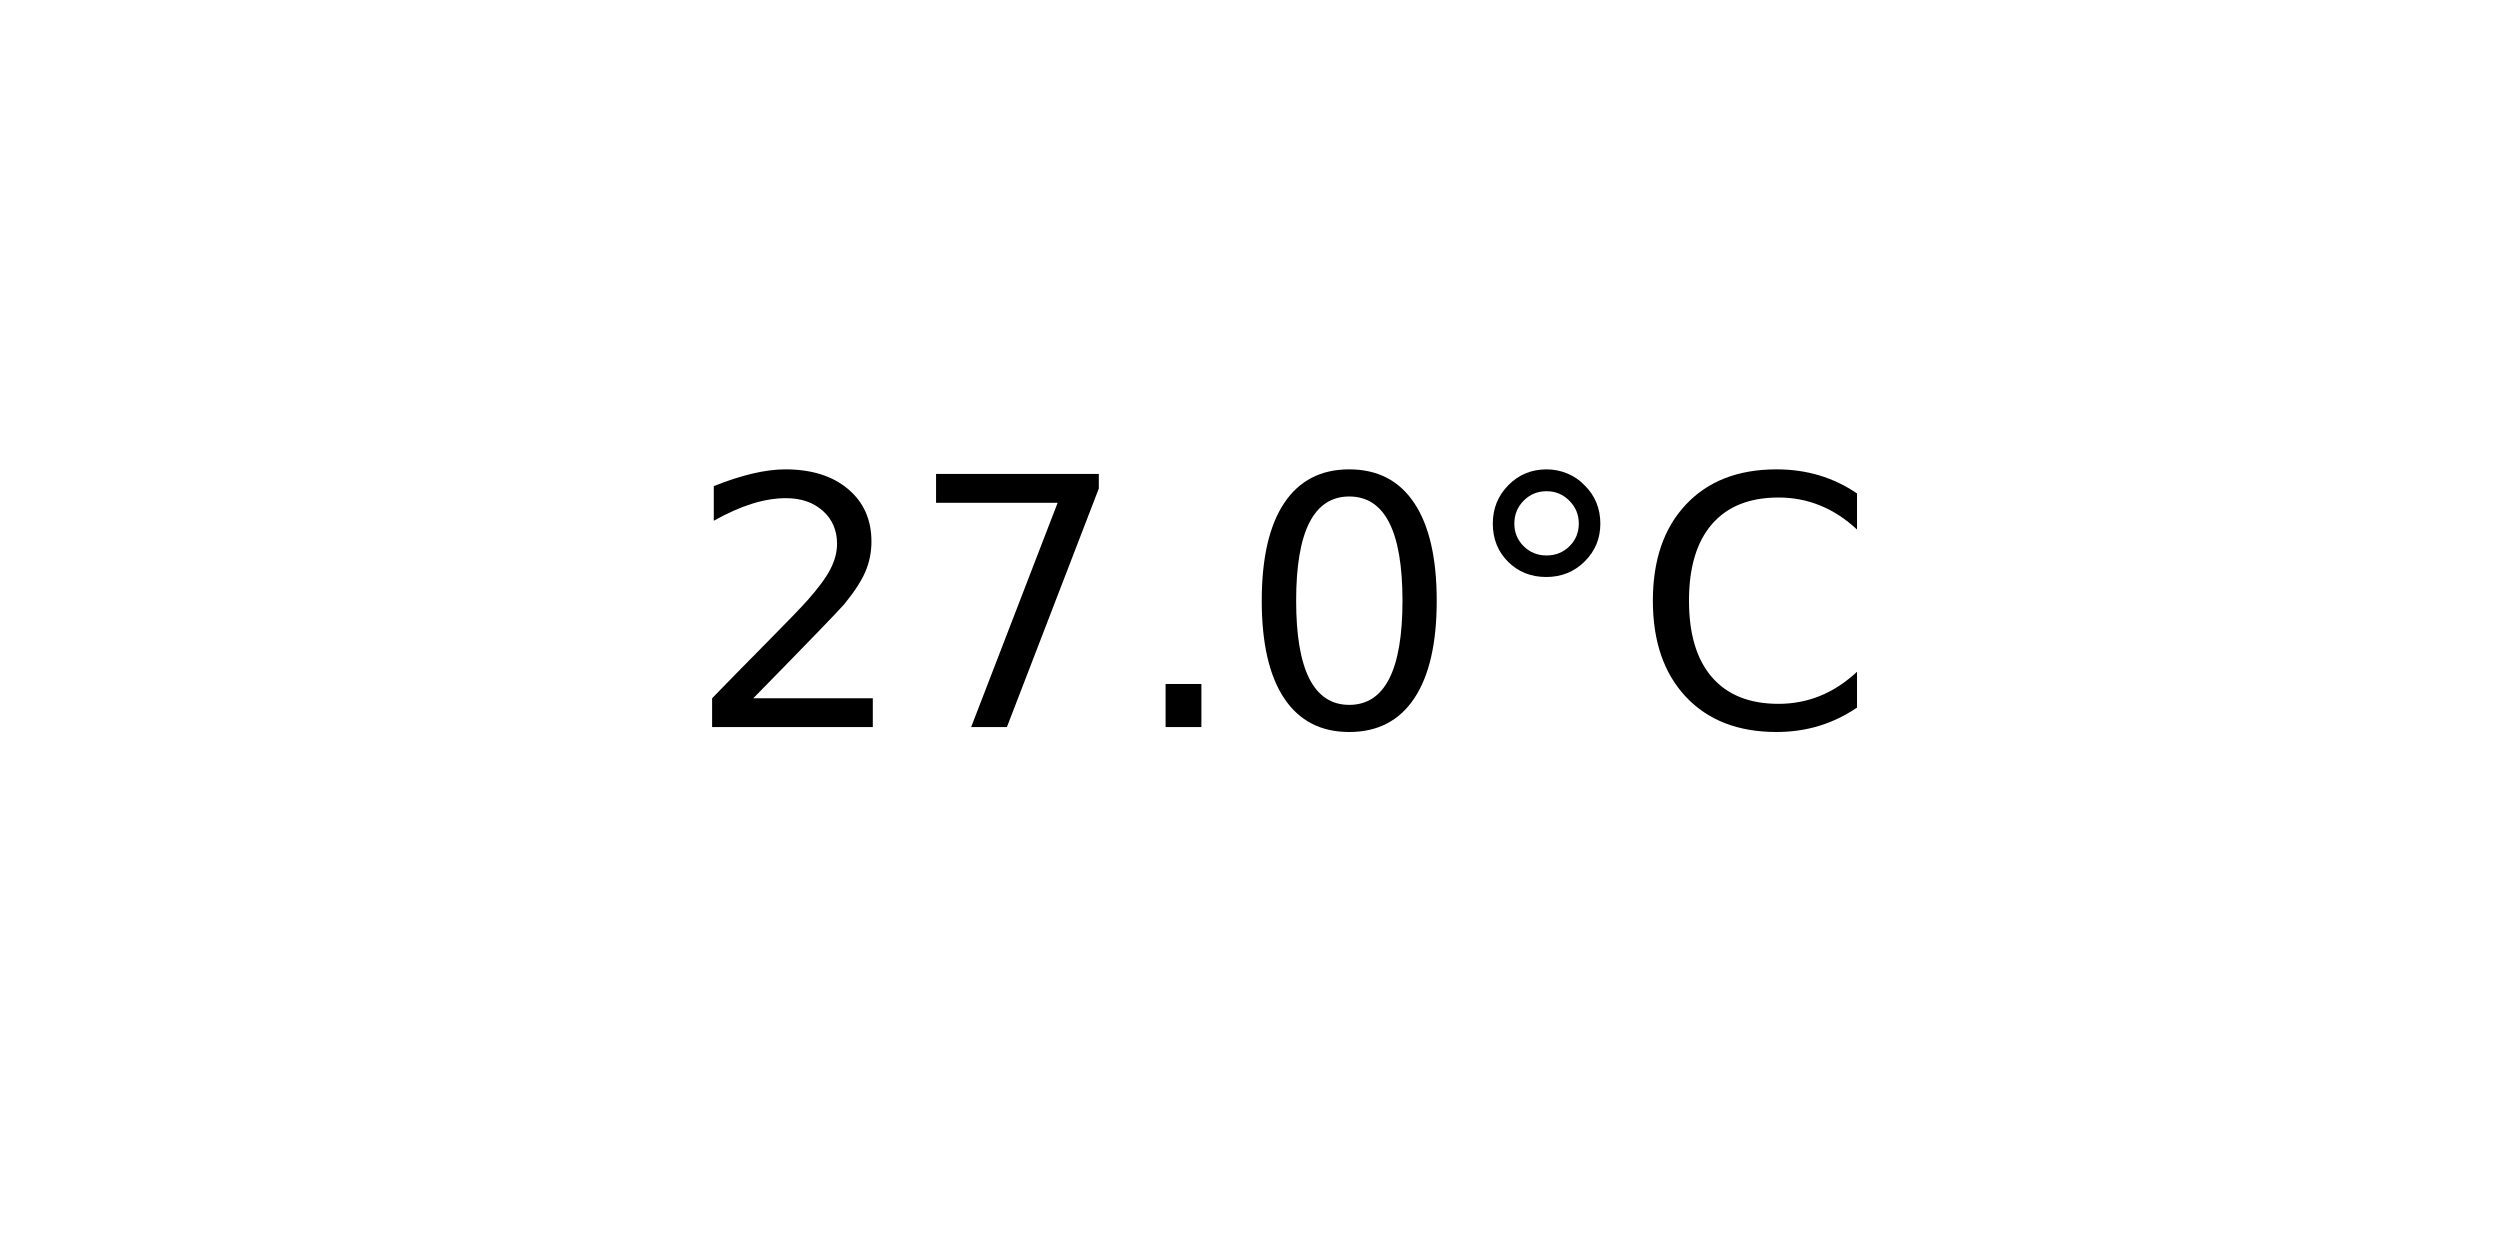
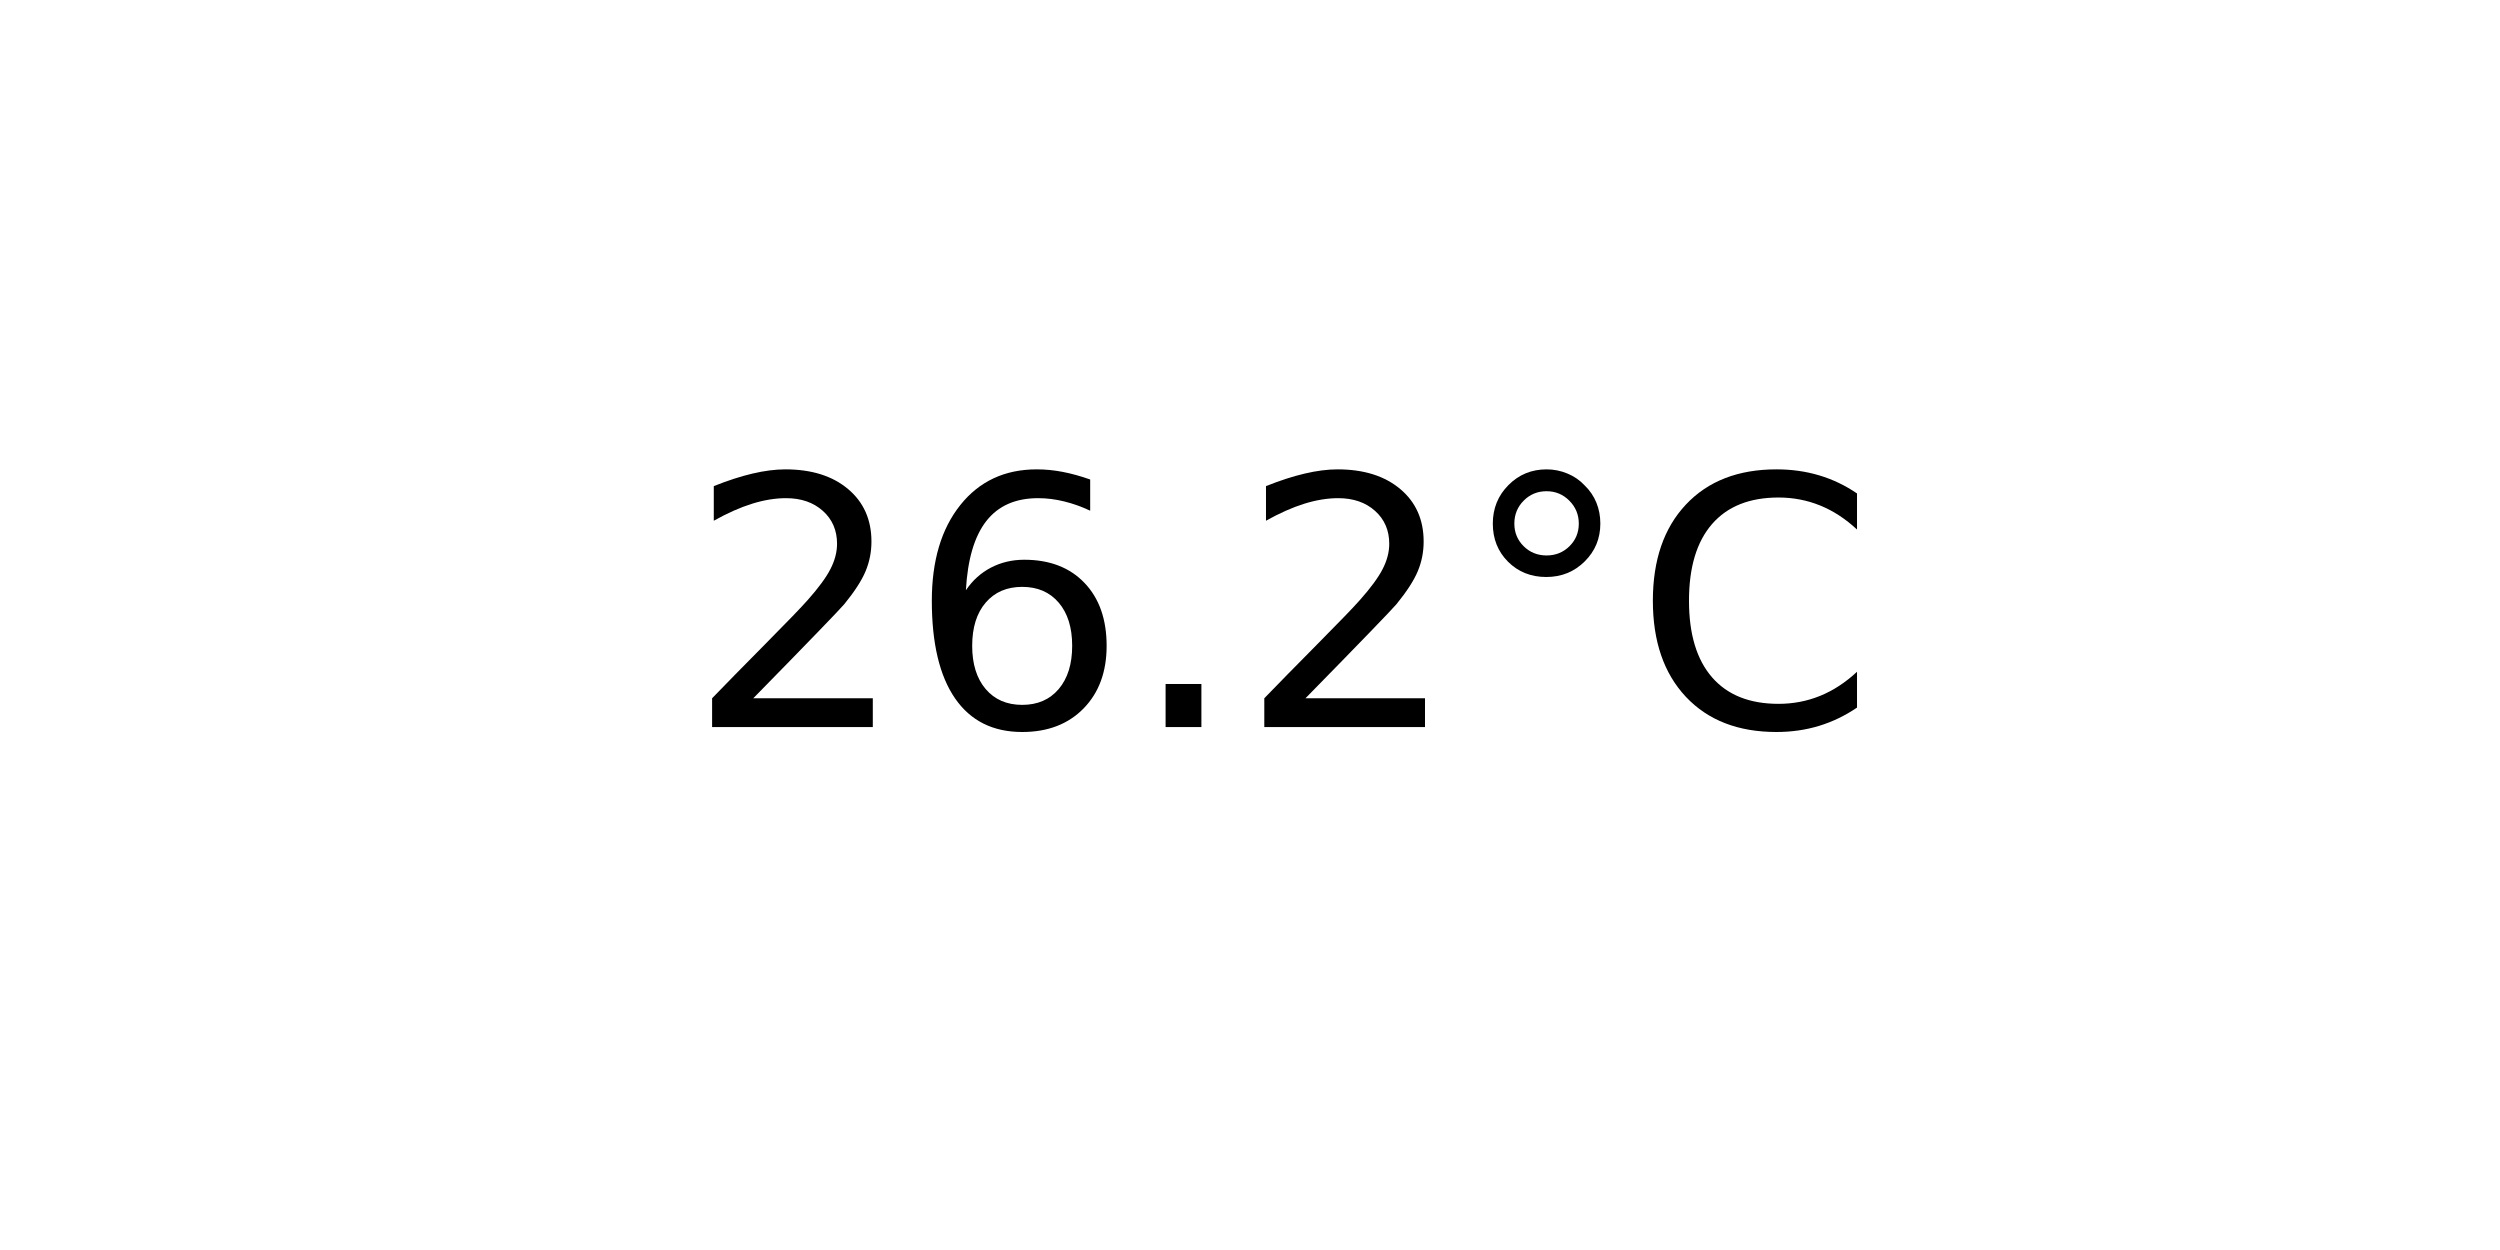
<svg xmlns="http://www.w3.org/2000/svg" xmlns:xlink="http://www.w3.org/1999/xlink" width="72pt" height="36pt" viewBox="0 0 72 36" version="1.1">
  <defs>
    <style type="text/css">*{stroke-linejoin: round; stroke-linecap: butt}</style>
  </defs>
  <g id="figure_1">
    <g id="axes_1">
      <g id="text_1">
        <g transform="translate(19.77578 20.93937) scale(0.1 -0.1)">
          <defs>
            <path id="DejaVuSans-32" d="M 1228 531  L 3431 531  L 3431 0  L 469 0  L 469 531  Q 828 903 1448 1529  Q 2069 2156 2228 2338  Q 2531 2678 2651 2914  Q 2772 3150 2772 3378  Q 2772 3750 2511 3984  Q 2250 4219 1831 4219  Q 1534 4219 1204 4116  Q 875 4013 500 3803  L 500 4441  Q 881 4594 1212 4672  Q 1544 4750 1819 4750  Q 2544 4750 2975 4387  Q 3406 4025 3406 3419  Q 3406 3131 3298 2873  Q 3191 2616 2906 2266  Q 2828 2175 2409 1742  Q 1991 1309 1228 531  z " transform="scale(0.015625)" />
-             <path id="DejaVuSans-37" d="M 525 4666  L 3525 4666  L 3525 4397  L 1831 0  L 1172 0  L 2766 4134  L 525 4134  L 525 4666  z " transform="scale(0.015625)" />
+             <path id="DejaVuSans-36" d="M 2113 2584  Q 1688 2584 1439 2293  Q 1191 2003 1191 1497  Q 1191 994 1439 701  Q 1688 409 2113 409  Q 2538 409 2786 701  Q 3034 994 3034 1497  Q 3034 2003 2786 2293  Q 2538 2584 2113 2584  z M 3366 4563  L 3366 3988  Q 3128 4100 2886 4159  Q 2644 4219 2406 4219  Q 1781 4219 1451 3797  Q 1122 3375 1075 2522  Q 1259 2794 1537 2939  Q 1816 3084 2150 3084  Q 2853 3084 3261 2657  Q 3669 2231 3669 1497  Q 3669 778 3244 343  Q 2819 -91 2113 -91  Q 1303 -91 875 529  Q 447 1150 447 2328  Q 447 3434 972 4092  Q 1497 4750 2381 4750  Q 2619 4750 2861 4703  Q 3103 4656 3366 4563  z " transform="scale(0.015625)" />
            <path id="DejaVuSans-2e" d="M 684 794  L 1344 794  L 1344 0  L 684 0  L 684 794  z " transform="scale(0.015625)" />
-             <path id="DejaVuSans-30" d="M 2034 4250  Q 1547 4250 1301 3770  Q 1056 3291 1056 2328  Q 1056 1369 1301 889  Q 1547 409 2034 409  Q 2525 409 2770 889  Q 3016 1369 3016 2328  Q 3016 3291 2770 3770  Q 2525 4250 2034 4250  z M 2034 4750  Q 2819 4750 3233 4129  Q 3647 3509 3647 2328  Q 3647 1150 3233 529  Q 2819 -91 2034 -91  Q 1250 -91 836 529  Q 422 1150 422 2328  Q 422 3509 836 4129  Q 1250 4750 2034 4750  z " transform="scale(0.015625)" />
            <path id="DejaVuSans-b0" d="M 1600 4347  Q 1350 4347 1178 4173  Q 1006 4000 1006 3750  Q 1006 3503 1178 3333  Q 1350 3163 1600 3163  Q 1850 3163 2022 3333  Q 2194 3503 2194 3750  Q 2194 3997 2020 4172  Q 1847 4347 1600 4347  z M 1600 4750  Q 1800 4750 1984 4673  Q 2169 4597 2303 4453  Q 2447 4313 2519 4134  Q 2591 3956 2591 3750  Q 2591 3338 2302 3052  Q 2013 2766 1594 2766  Q 1172 2766 890 3047  Q 609 3328 609 3750  Q 609 4169 896 4459  Q 1184 4750 1600 4750  z " transform="scale(0.015625)" />
            <path id="DejaVuSans-43" d="M 4122 4306  L 4122 3641  Q 3803 3938 3442 4084  Q 3081 4231 2675 4231  Q 1875 4231 1450 3742  Q 1025 3253 1025 2328  Q 1025 1406 1450 917  Q 1875 428 2675 428  Q 3081 428 3442 575  Q 3803 722 4122 1019  L 4122 359  Q 3791 134 3420 21  Q 3050 -91 2638 -91  Q 1578 -91 968 557  Q 359 1206 359 2328  Q 359 3453 968 4101  Q 1578 4750 2638 4750  Q 3056 4750 3426 4639  Q 3797 4528 4122 4306  z " transform="scale(0.015625)" />
          </defs>
          <use xlink:href="#DejaVuSans-32" />
-           <use xlink:href="#DejaVuSans-37" x="63.623" />
+           <use xlink:href="#DejaVuSans-36" x="63.623" />
          <use xlink:href="#DejaVuSans-2e" x="127.246" />
-           <use xlink:href="#DejaVuSans-30" x="159.033" />
+           <use xlink:href="#DejaVuSans-32" x="159.033" />
          <use xlink:href="#DejaVuSans-b0" x="222.656" />
          <use xlink:href="#DejaVuSans-43" x="272.656" />
        </g>
      </g>
    </g>
  </g>
</svg>
